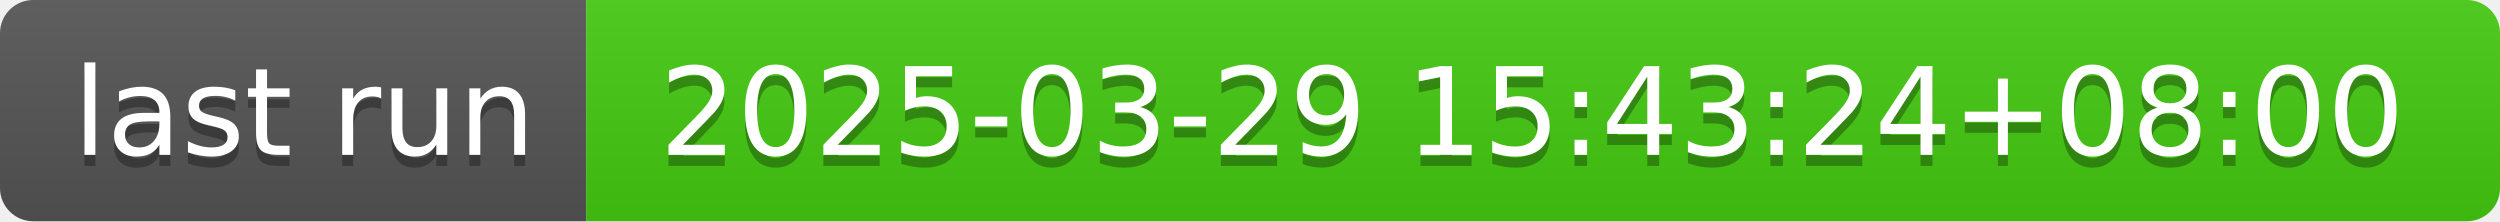
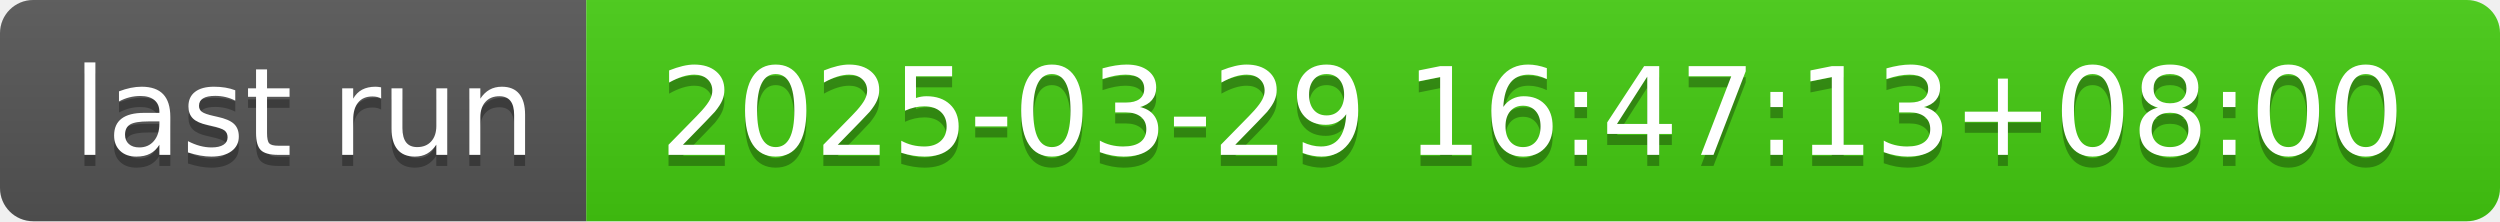
- <svg xmlns="http://www.w3.org/2000/svg" width="226" height="20" role="img" aria-label="last run: 2025-03-29 15:43:24+08:00">
+ <svg xmlns="http://www.w3.org/2000/svg" width="226" height="20" role="img" aria-label="last run: 2025-03-29 16:47:13+08:00">
  <linearGradient id="s" x2="0" y2="100%">
    <stop offset="0" stop-color="#bbb" stop-opacity=".1" />
    <stop offset="1" stop-opacity=".1" />
  </linearGradient>
  <clipPath id="r">
    <rect width="226" height="20" rx="3" fill="#fff" />
  </clipPath>
  <g clip-path="url(#r)">
    <rect width="53" height="20" fill="#555" />
    <rect x="53" width="173" height="20" fill="#4c1" />
    <rect width="226" height="20" fill="url(#s)" />
  </g>
  <g fill="#fff" text-anchor="middle" font-family="Verdana,Geneva,DejaVu Sans,sans-serif" text-rendering="geometricPrecision" font-size="110">
    <text aria-hidden="true" x="275" y="150" fill="#010101" fill-opacity=".3" transform="scale(.1)" textLength="430">last run</text>
    <text x="275" y="140" transform="scale(.1)" fill="#fff" textLength="430">last run</text>
-     <text aria-hidden="true" x="1385" y="150" fill="#010101" fill-opacity=".3" transform="scale(.1)" textLength="1630">2025-03-29 15:43:24+08:00</text>
-     <text x="1385" y="140" transform="scale(.1)" fill="#fff" textLength="1630">2025-03-29 15:43:24+08:00</text>
+     <text aria-hidden="true" x="1385" y="150" fill="#010101" fill-opacity=".3" transform="scale(.1)" textLength="1630">2025-03-29 16:47:13+08:00</text>
+     <text x="1385" y="140" transform="scale(.1)" fill="#fff" textLength="1630">2025-03-29 16:47:13+08:00</text>
  </g>
</svg>
